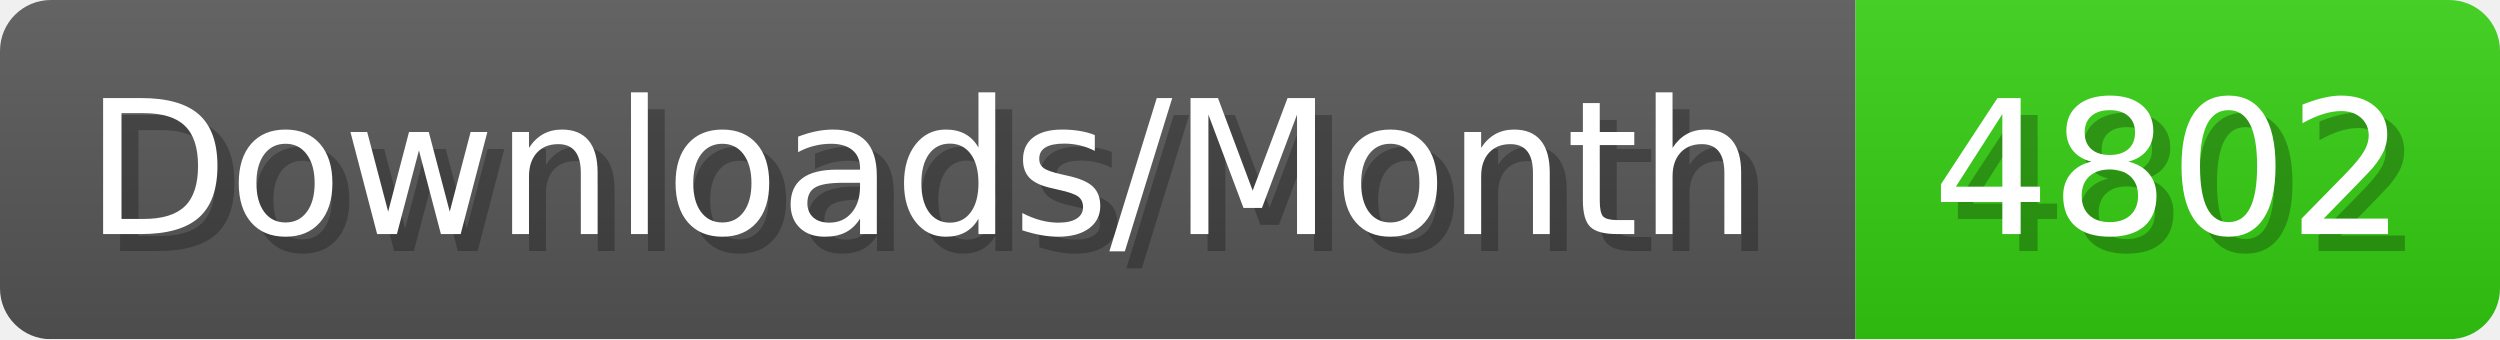
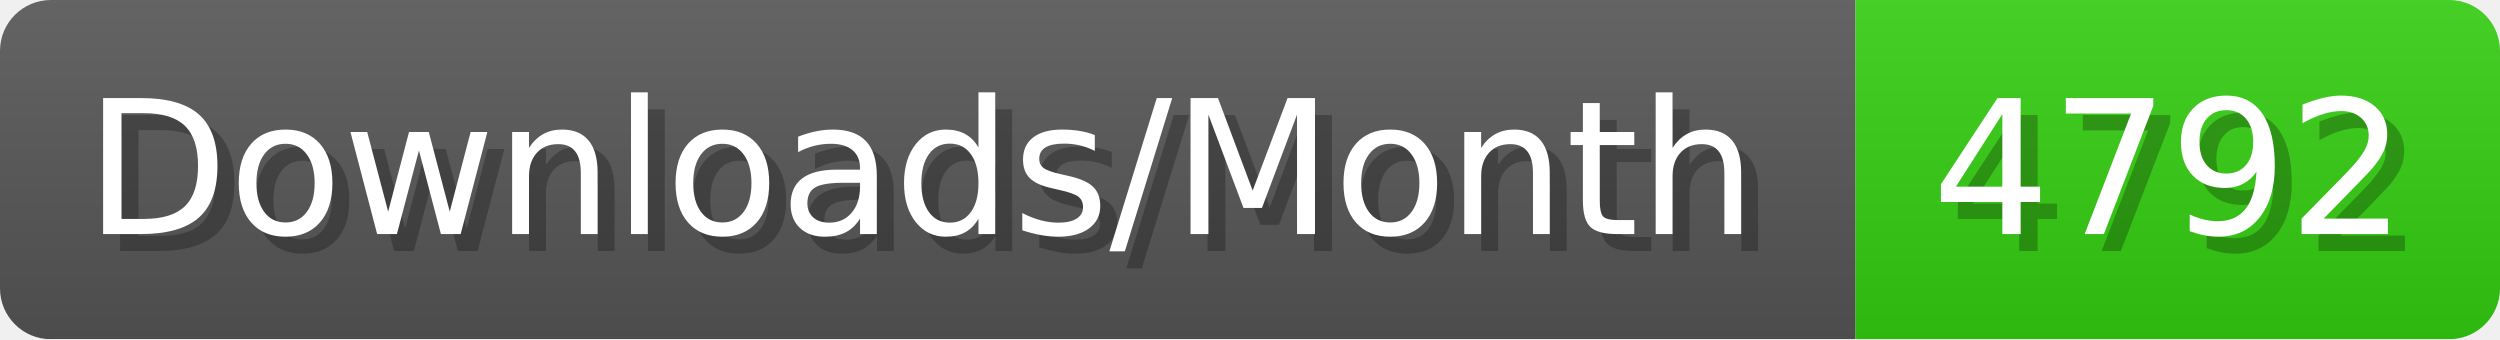
- <svg xmlns="http://www.w3.org/2000/svg" width="147.4" height="20" viewBox="0 0 1474 200" role="img" aria-label="Downloads/Month: 4802">
+ <svg xmlns="http://www.w3.org/2000/svg" width="147.4" height="20" viewBox="0 0 1474 200" role="img" aria-label="Downloads/Month: 4792">
  <linearGradient id="YlXUI" x2="0" y2="100%">
    <stop offset="0" stop-opacity=".1" stop-color="#EEE" />
    <stop offset="1" stop-opacity=".1" />
  </linearGradient>
  <mask id="JHhop">
    <rect width="1474" height="200" rx="30" fill="#FFF" />
  </mask>
  <g mask="url(#JHhop)">
    <rect width="1094" height="200" fill="#555" />
    <rect width="380" height="200" fill="#3C1" x="1094" />
    <rect width="1474" height="200" fill="url(#YlXUI)" />
  </g>
  <g aria-hidden="true" fill="#fff" text-anchor="start" font-family="Verdana,DejaVu Sans,sans-serif" font-size="110">
    <text x="60" y="148" textLength="994" fill="#000" opacity="0.25">Downloads/Month</text>
    <text x="50" y="138" textLength="994">Downloads/Month</text>
-     <text x="1149" y="148" textLength="280" fill="#000" opacity="0.25">4802</text>
-     <text x="1139" y="138" textLength="280">4802</text>
+     <text x="1149" y="148" textLength="280" fill="#000" opacity="0.25">4792</text>
+     <text x="1139" y="138" textLength="280">4792</text>
  </g>
</svg>
